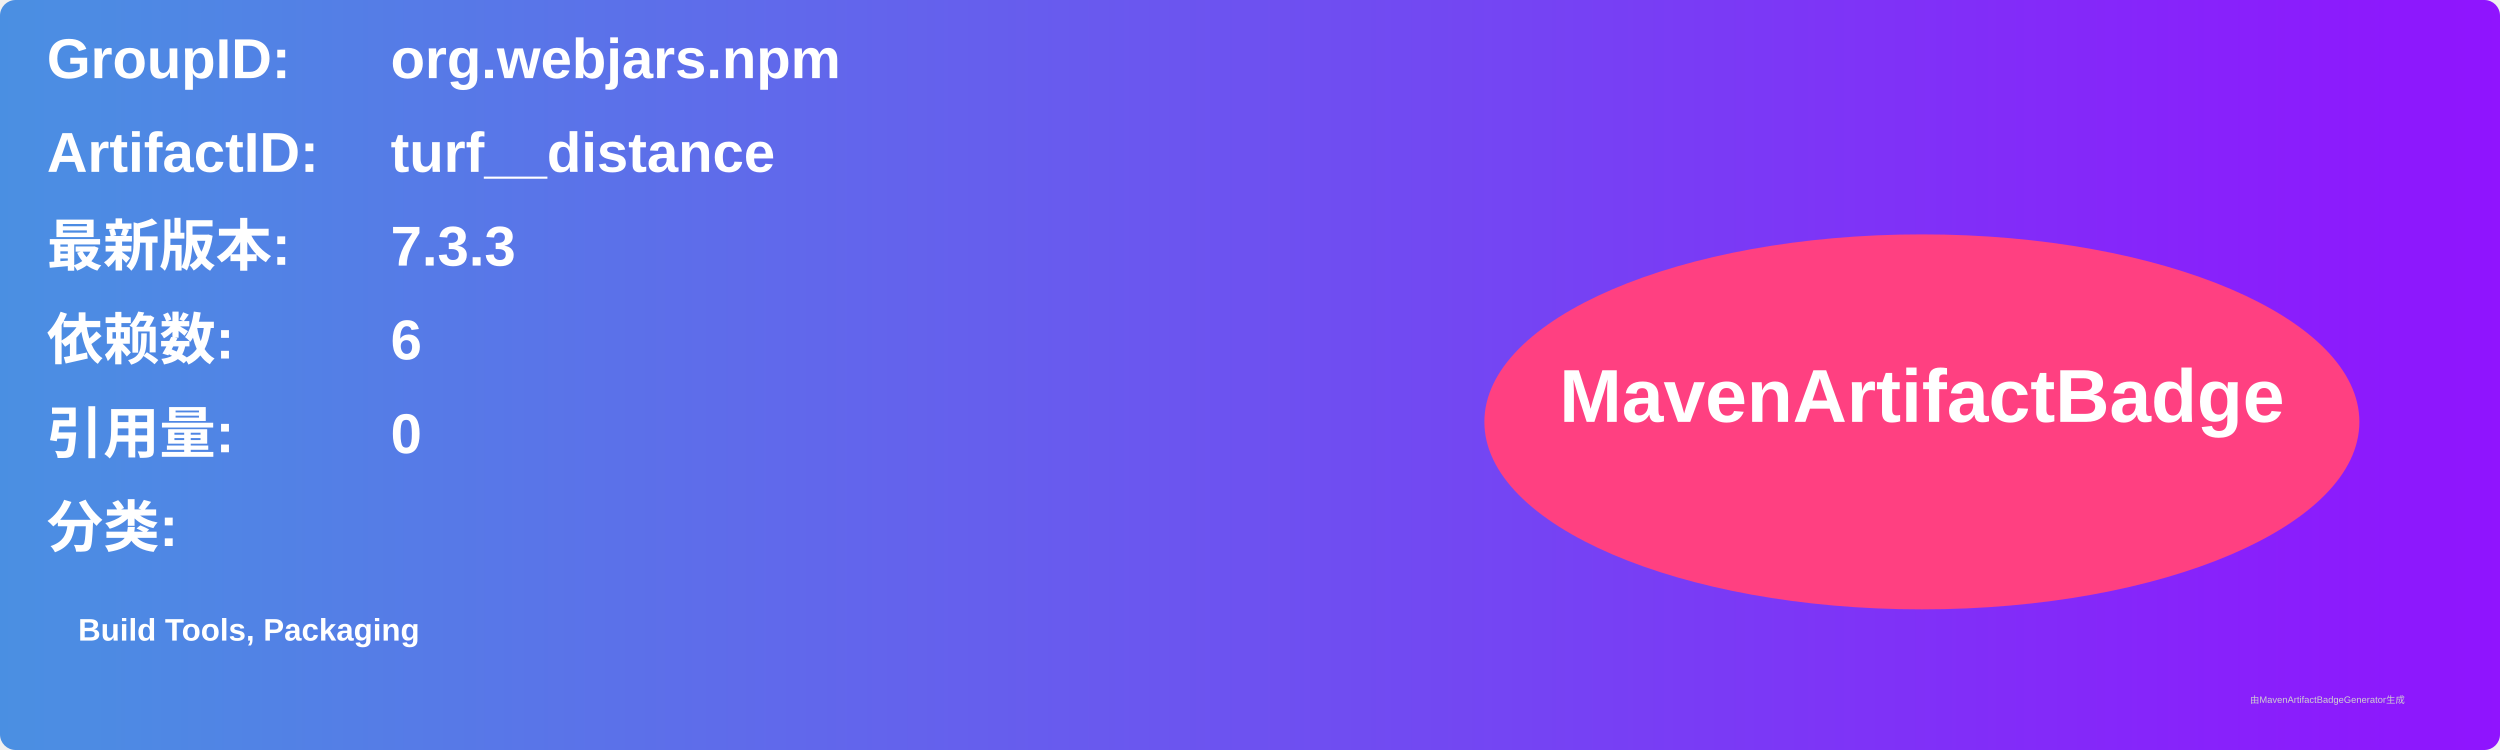
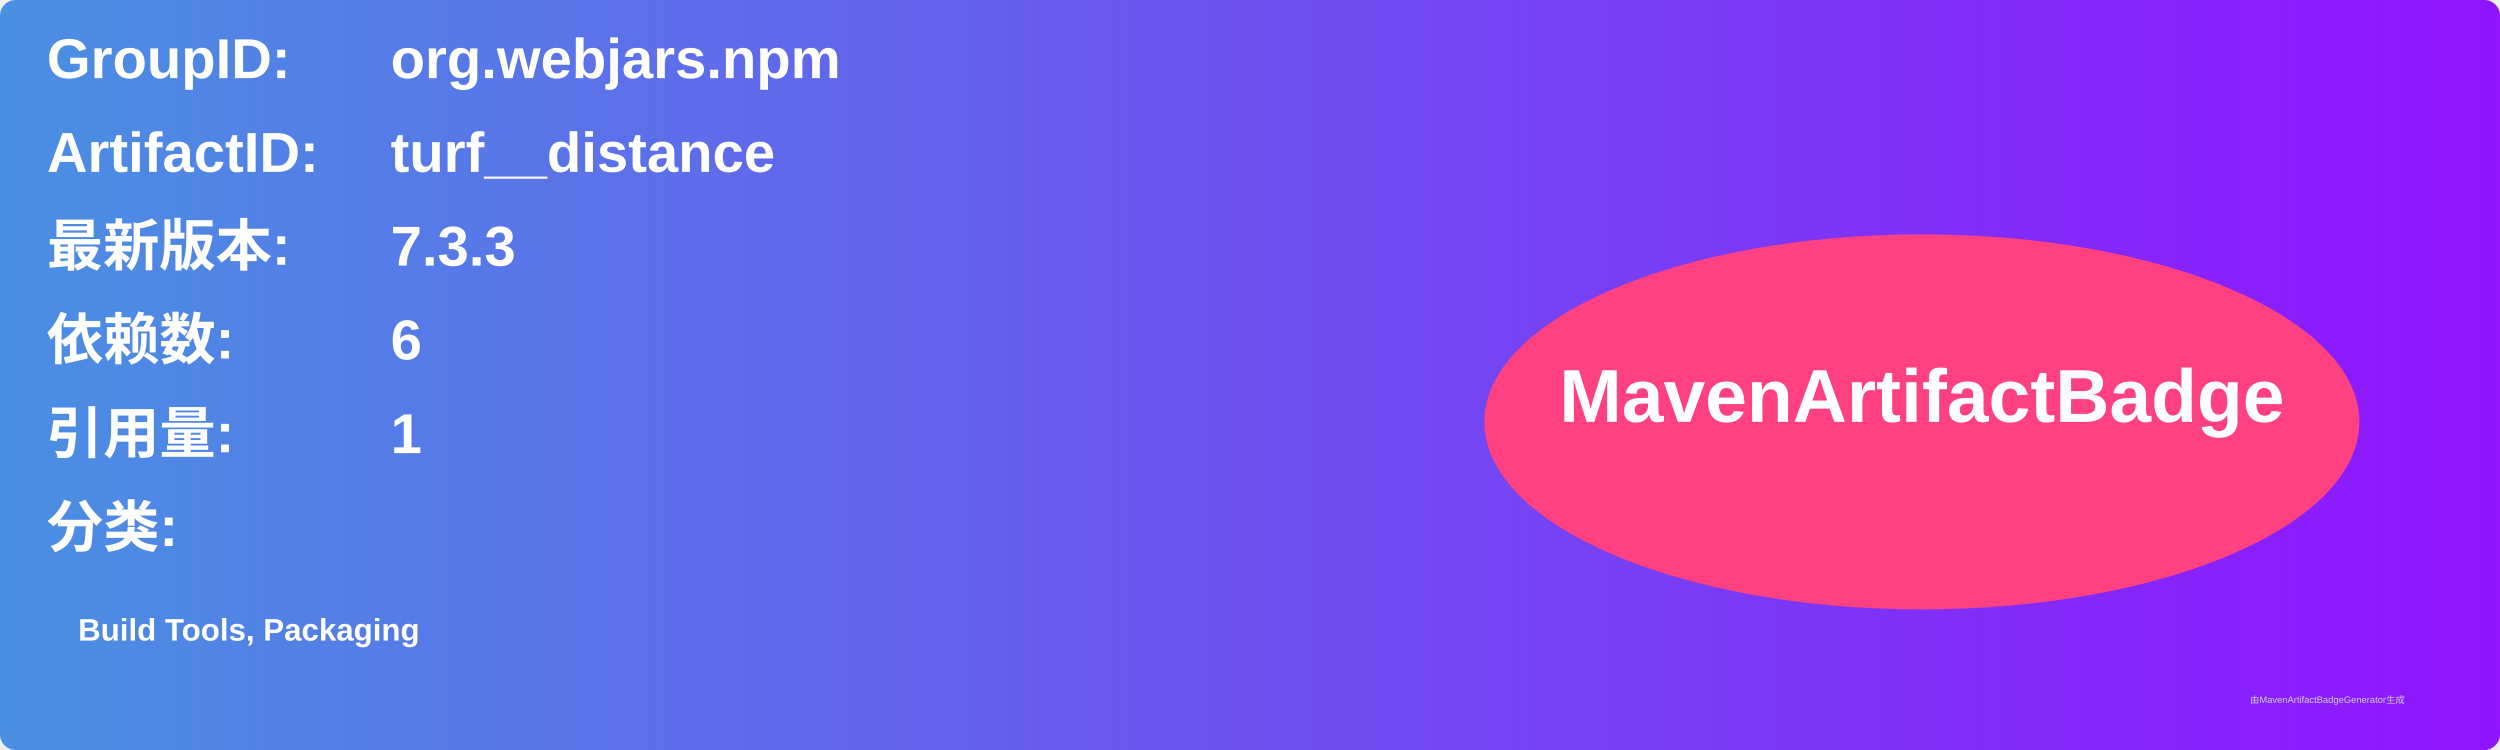
<svg xmlns="http://www.w3.org/2000/svg" width="800" height="240" viewBox="0 0 800 240">
  <linearGradient id="grad" x1="0%" y1="0%" x2="100%" y2="0%">
    <stop offset="0%" stop-color="#4a90e2" />
    <stop offset="100%" stop-color="#9013fe" />
  </linearGradient>
  <rect width="100%" height="100%" rx="5" ry="5" fill="url(#grad)" />
  <g transform="translate(15, 15)">
    <text x="0" y="10" font-family="Arial" font-size="18" fill="white" font-weight="bold" width="260">GroupID:</text>
    <text x="110" y="10" font-family="Arial" font-size="18" fill="white" font-weight="bold" width="460">org.webjars.npm</text>
    <text x="0" y="40" font-family="Arial" font-size="18" fill="white" font-weight="bold" width="260">ArtifactID:</text>
    <text x="110" y="40" font-family="Arial" font-size="18" fill="white" font-weight="bold" width="460">turf__distance</text>
    <text x="0" y="70" font-family="Arial" font-size="18" fill="white" font-weight="bold">最新版本:</text>
    <text x="110" y="70" font-family="Arial" font-size="18" fill="white" font-weight="bold">
      <tspan font-weight="bold">7.3.3</tspan>
    </text>
    <text x="0" y="100" font-family="Arial" font-size="18" fill="white" font-weight="bold">依赖数: </text>
    <text x="110" y="100" font-family="Arial" font-size="18" fill="white">
      <tspan font-weight="bold">6</tspan>
    </text>
    <text x="0" y="130" font-family="Arial" font-size="18" fill="white" font-weight="bold">引用量: </text>
    <text x="110" y="130" font-family="Arial" font-size="18" fill="white">
-       <tspan font-weight="bold">0</tspan>
+       <tspan font-weight="bold">1</tspan>
    </text>
    <text x="0" y="160" font-family="Arial" font-size="18" fill="white" font-weight="bold">分类:</text>
    <text x="10" y="190" font-family="Arial" font-size="10" fill="white">
      <tspan font-weight="bold">Build Tools, Packaging</tspan>
    </text>
    <ellipse cx="600" cy="120" rx="140" ry="60" fill="#ff4081" />
    <text x="600" y="120" text-anchor="middle" font-family="Arial" font-size="24" fill="white" font-weight="bold">MavenArtifactBadge</text>
  </g>
  <text x="720" y="225" font-family="Arial" font-size="3" fill="#d0d0d0">由MavenArtifactBadgeGenerator生成</text>
</svg>
